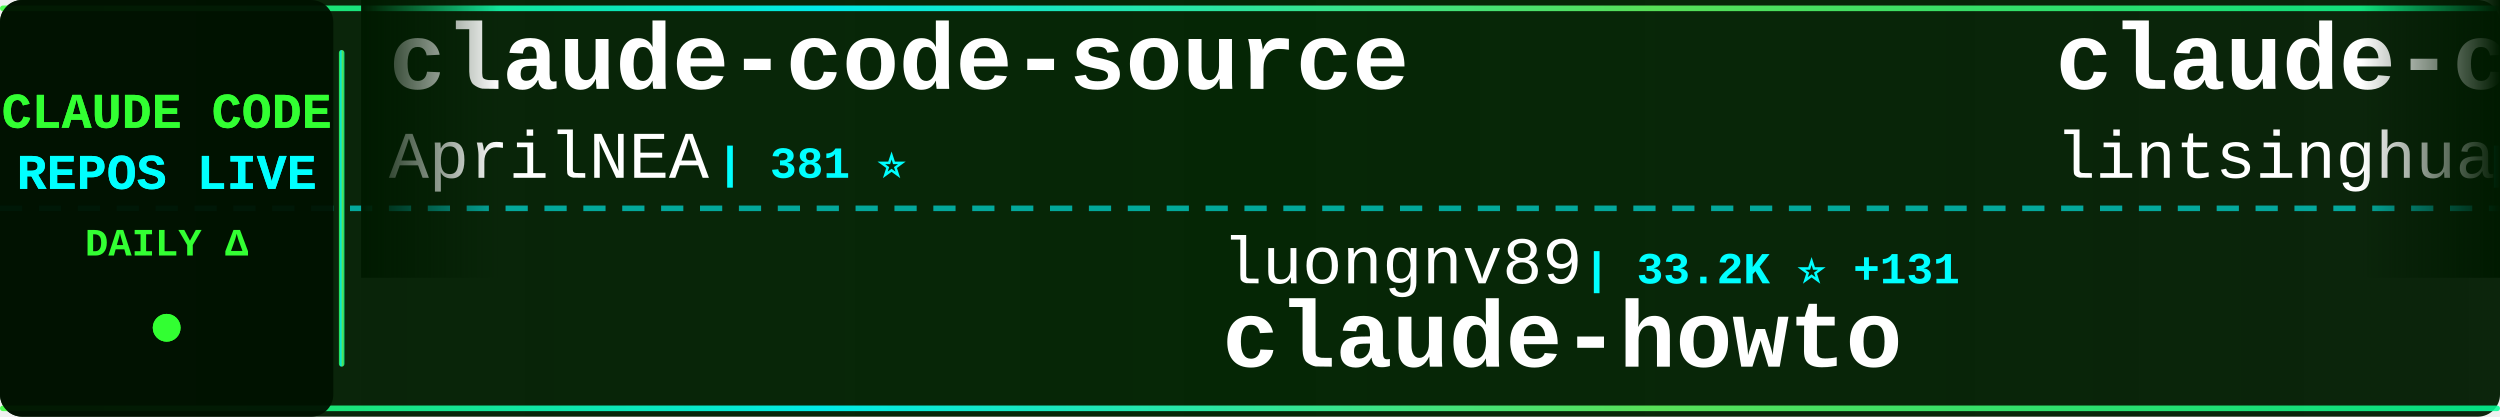
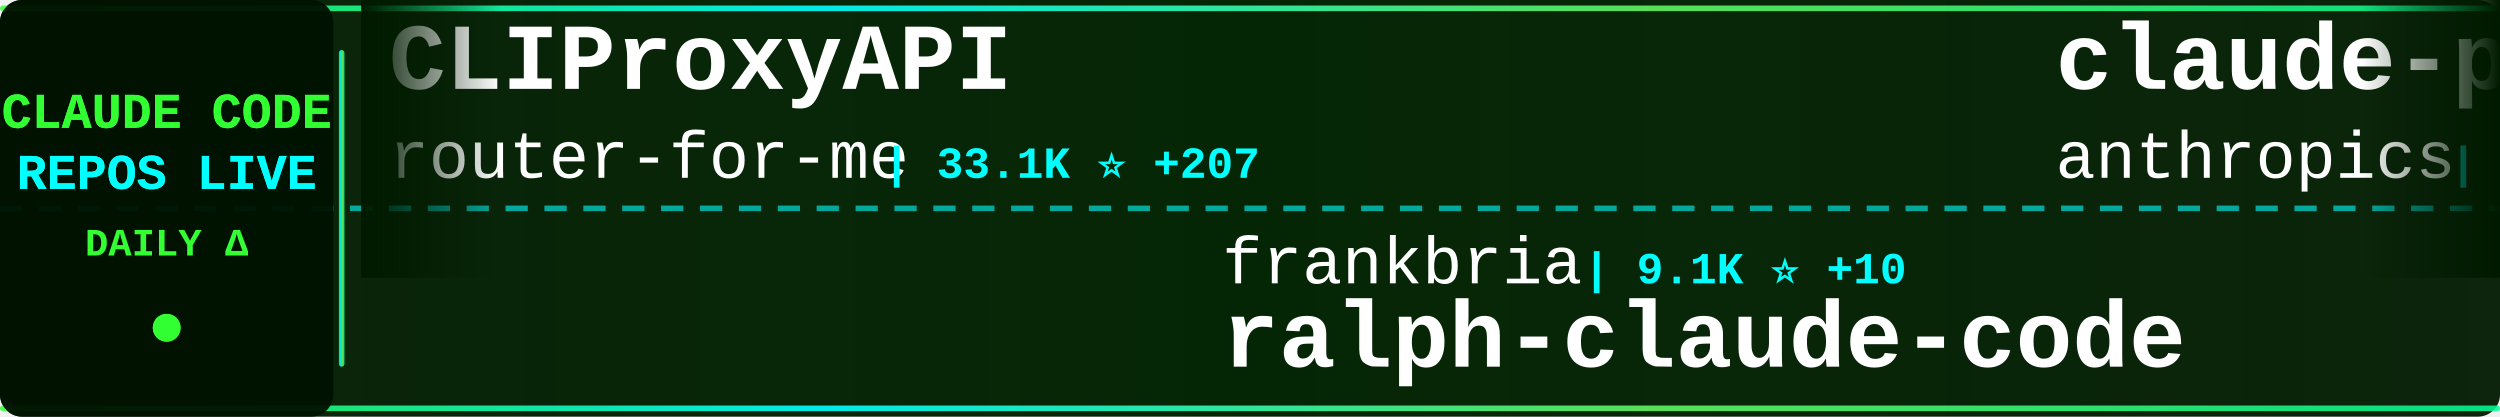
<svg xmlns="http://www.w3.org/2000/svg" width="900" height="150">
  <defs>
    <linearGradient id="tickerBg" x1="0%" y1="0%" x2="100%" y2="0%">
      <stop offset="0%" style="stop-color:#001a00;stop-opacity:0.95" />
      <stop offset="50%" style="stop-color:#002200;stop-opacity:0.98" />
      <stop offset="100%" style="stop-color:#001a00;stop-opacity:0.95" />
    </linearGradient>
    <linearGradient id="borderGrad" x1="0%" y1="0%" x2="100%" y2="0%">
      <stop offset="0%" style="stop-color:#33ff33;stop-opacity:0.85">
        <animate attributeName="stop-opacity" values="0.85;1;0.85" dur="2s" repeatCount="indefinite" />
      </stop>
      <stop offset="33%" style="stop-color:#00ffff;stop-opacity:0.9">
        <animate attributeName="stop-opacity" values="0.9;1;0.9" dur="2.2s" repeatCount="indefinite" />
      </stop>
      <stop offset="66%" style="stop-color:#66ff66;stop-opacity:0.85">
        <animate attributeName="stop-opacity" values="0.85;1;0.85" dur="1.8s" repeatCount="indefinite" />
      </stop>
      <stop offset="100%" style="stop-color:#00ff99;stop-opacity:0.85">
        <animate attributeName="stop-opacity" values="0.85;1;0.85" dur="2s" repeatCount="indefinite" />
      </stop>
    </linearGradient>
    <filter id="textGlow">
      <feGaussianBlur stdDeviation="0.1" result="coloredBlur" />
      <feMerge>
        <feMergeNode in="coloredBlur" />
        <feMergeNode in="SourceGraphic" />
      </feMerge>
    </filter>
    <filter id="metricGlow">
      <feGaussianBlur stdDeviation="0.2" result="coloredBlur" />
      <feMerge>
        <feMergeNode in="coloredBlur" />
        <feMergeNode in="SourceGraphic" />
      </feMerge>
    </filter>
    <linearGradient id="leftFade" x1="0%" y1="0%" x2="100%" y2="0%">
      <stop offset="0%" style="stop-color:#001a00;stop-opacity:1" />
      <stop offset="100%" style="stop-color:#001a00;stop-opacity:0" />
    </linearGradient>
    <linearGradient id="rightFade" x1="0%" y1="0%" x2="100%" y2="0%">
      <stop offset="0%" style="stop-color:#001a00;stop-opacity:0" />
      <stop offset="100%" style="stop-color:#001a00;stop-opacity:1" />
    </linearGradient>
  </defs>
  <rect width="900" height="150" fill="url(#tickerBg)" rx="8" />
  <rect x="0" y="2" width="900" height="2" fill="url(#borderGrad)" rx="1" />
  <rect x="0" y="146" width="900" height="2" fill="url(#borderGrad)" rx="1" />
  <line x1="0" y1="75" x2="900" y2="75" stroke="#00ffff" stroke-width="2" stroke-dasharray="8 6" opacity="0.6" />
  <rect x="0" y="0" width="120" height="150" fill="#001100" opacity="0.95" rx="8" />
  <text x="60" y="46" font-family="'Courier New', monospace" font-size="18" font-weight="bold" fill="#33ff33" text-anchor="middle" filter="url(#textGlow)">
    CLAUDE CODE
  </text>
  <text x="60" y="68" font-family="'Courier New', monospace" font-size="18" font-weight="bold" fill="#00ffff" text-anchor="middle" filter="url(#textGlow)">
    REPOS LIVE
  </text>
  <text x="60" y="92" font-family="'Courier New', monospace" font-size="14" font-weight="bold" fill="#33ff33" text-anchor="middle">
    DAILY Δ
  </text>
  <circle cx="60" cy="118" r="5" fill="#33ff33" filter="url(#metricGlow)">
    <animate attributeName="r" values="4;6;4" dur="1.5s" repeatCount="indefinite" />
    <animate attributeName="opacity" values="0.6;1;0.6" dur="1.5s" repeatCount="indefinite" />
  </circle>
  <rect x="122" y="18" width="2" height="114" fill="url(#borderGrad)" rx="1" />
  <clipPath id="tickerClip">
    <rect x="130" y="0" width="770" height="150" />
  </clipPath>
  <g clip-path="url(#tickerClip)">
    <g id="tickerItems">
      <animateTransform attributeName="transform" attributeType="XML" type="translate" from="0 0" to="-3000 0" dur="54s" repeatCount="indefinite" />
      <g transform="translate(0, 0)">
-         <text x="140" y="32" font-family="'Courier New', monospace" font-size="34" font-weight="bold" fill="#ffffff">claude-code-source</text>
-         <text x="140" y="64" font-family="'Courier New', monospace" font-size="24" font-weight="normal" fill="#ffffff" opacity="1.0">AprilNEA</text>
-         <text x="258" y="64" font-family="'Courier New', monospace" font-size="16" font-weight="bold" fill="#00ffff"> | 381 ⭐</text>
+         <text x="140" y="32" font-family="'Courier New', monospace" font-size="34" font-weight="bold" fill="#ffffff">CLIProxyAPI</text>
+         <text x="140" y="64" font-family="'Courier New', monospace" font-size="24" font-weight="normal" fill="#ffffff" opacity="1.0">router-for-me</text>
+         <text x="318" y="64" font-family="'Courier New', monospace" font-size="16" font-weight="bold" fill="#00ffff"> | 33.1K ⭐ +207</text>
      </g>
      <g transform="translate(300, 0)">
-         <text x="140" y="102" font-family="'Courier New', monospace" font-size="24" font-weight="normal" fill="#ffffff" opacity="1.0">luongnv89</text>
-         <text x="270" y="102" font-family="'Courier New', monospace" font-size="16" font-weight="bold" fill="#00ffff"> | 33.2K ⭐ +131</text>
-         <text x="140" y="132" font-family="'Courier New', monospace" font-size="34" font-weight="bold" fill="#ffffff">claude-howto</text>
+         <text x="140" y="102" font-family="'Courier New', monospace" font-size="24" font-weight="normal" fill="#ffffff" opacity="1.0">frankbria</text>
+         <text x="270" y="102" font-family="'Courier New', monospace" font-size="16" font-weight="bold" fill="#00ffff"> | 9.1K ⭐ +10</text>
+         <text x="140" y="132" font-family="'Courier New', monospace" font-size="34" font-weight="bold" fill="#ffffff">ralph-claude-code</text>
      </g>
      <g transform="translate(600, 0)">
-         <text x="140" y="32" font-family="'Courier New', monospace" font-size="34" font-weight="bold" fill="#ffffff">claude-code-book</text>
-         <text x="140" y="64" font-family="'Courier New', monospace" font-size="24" font-weight="normal" fill="#ffffff" opacity="1.0">lintsinghua</text>
-         <text x="294" y="64" font-family="'Courier New', monospace" font-size="16" font-weight="bold" fill="#00ffff"> | 3.3K ⭐ +11</text>
+         <text x="140" y="32" font-family="'Courier New', monospace" font-size="34" font-weight="bold" fill="#ffffff">claude-plugins-official</text>
+         <text x="140" y="64" font-family="'Courier New', monospace" font-size="24" font-weight="normal" fill="#ffffff" opacity="1.0">anthropics</text>
+         <text x="282" y="64" font-family="'Courier New', monospace" font-size="16" font-weight="bold" fill="#00ffff"> | 19.5K ⭐ +71</text>
      </g>
      <g transform="translate(900, 0)">
-         <text x="140" y="102" font-family="'Courier New', monospace" font-size="24" font-weight="normal" fill="#ffffff" opacity="1.0">ykdojo</text>
-         <text x="234" y="102" font-family="'Courier New', monospace" font-size="16" font-weight="bold" fill="#00ffff"> | 8.3K ⭐ +18</text>
-         <text x="140" y="132" font-family="'Courier New', monospace" font-size="34" font-weight="bold" fill="#ffffff">claude-code-tips</text>
+         <text x="140" y="102" font-family="'Courier New', monospace" font-size="24" font-weight="normal" fill="#ffffff" opacity="1.0">luyao618</text>
+         <text x="258" y="102" font-family="'Courier New', monospace" font-size="16" font-weight="bold" fill="#00ffff"> | 1.4K ⭐ +4</text>
+         <text x="140" y="132" font-family="'Courier New', monospace" font-size="34" font-weight="bold" fill="#ffffff">Claude-Code-Source-Study</text>
      </g>
      <g transform="translate(1200, 0)">
-         <text x="140" y="32" font-family="'Courier New', monospace" font-size="34" font-weight="bold" fill="#ffffff">claude-code-system-promp...</text>
-         <text x="140" y="64" font-family="'Courier New', monospace" font-size="24" font-weight="normal" fill="#ffffff" opacity="1.0">Piebald-AI</text>
-         <text x="282" y="64" font-family="'Courier New', monospace" font-size="16" font-weight="bold" fill="#00ffff"> | 10.3K ⭐ +25</text>
+         <text x="140" y="32" font-family="'Courier New', monospace" font-size="34" font-weight="bold" fill="#ffffff">learn-claude-code</text>
+         <text x="140" y="64" font-family="'Courier New', monospace" font-size="24" font-weight="normal" fill="#ffffff" opacity="1.0">shareAI-lab</text>
+         <text x="294" y="64" font-family="'Courier New', monospace" font-size="16" font-weight="bold" fill="#00ffff"> | 60.9K ⭐ +163</text>
      </g>
      <g transform="translate(1500, 0)">
-         <text x="140" y="102" font-family="'Courier New', monospace" font-size="24" font-weight="normal" fill="#ffffff" opacity="1.0">fuergaosi233</text>
-         <text x="306" y="102" font-family="'Courier New', monospace" font-size="16" font-weight="bold" fill="#00ffff"> | 2.6K ⭐ +2</text>
-         <text x="140" y="132" font-family="'Courier New', monospace" font-size="34" font-weight="bold" fill="#ffffff">claude-code-proxy</text>
+         <text x="140" y="102" font-family="'Courier New', monospace" font-size="24" font-weight="normal" fill="#ffffff" opacity="1.0">mehmoodosman</text>
+         <text x="306" y="102" font-family="'Courier New', monospace" font-size="16" font-weight="bold" fill="#00ffff"> | 169 ⭐</text>
+         <text x="140" y="132" font-family="'Courier New', monospace" font-size="34" font-weight="bold" fill="#ffffff">claude-code</text>
      </g>
      <g transform="translate(1800, 0)">
-         <text x="140" y="32" font-family="'Courier New', monospace" font-size="34" font-weight="bold" fill="#ffffff">Claude-code</text>
-         <text x="140" y="64" font-family="'Courier New', monospace" font-size="24" font-weight="normal" fill="#ffffff" opacity="1.0">zstmfhy</text>
-         <text x="246" y="64" font-family="'Courier New', monospace" font-size="16" font-weight="bold" fill="#00ffff"> | 189 ⭐</text>
+         <text x="140" y="32" font-family="'Courier New', monospace" font-size="34" font-weight="bold" fill="#ffffff">sc-claude-code-files</text>
+         <text x="140" y="64" font-family="'Courier New', monospace" font-size="24" font-weight="normal" fill="#ffffff" opacity="1.0">https-deeplearning-ai</text>
+         <text x="414" y="64" font-family="'Courier New', monospace" font-size="16" font-weight="bold" fill="#00ffff"> | 510 ⭐</text>
      </g>
      <g transform="translate(2100, 0)">
-         <text x="140" y="102" font-family="'Courier New', monospace" font-size="24" font-weight="normal" fill="#ffffff" opacity="1.0">musistudio</text>
-         <text x="282" y="102" font-family="'Courier New', monospace" font-size="16" font-weight="bold" fill="#00ffff"> | 34.1K ⭐ +35</text>
-         <text x="140" y="132" font-family="'Courier New', monospace" font-size="34" font-weight="bold" fill="#ffffff">claude-code-router</text>
+         <text x="140" y="102" font-family="'Courier New', monospace" font-size="24" font-weight="normal" fill="#ffffff" opacity="1.0">claude-code-best</text>
+         <text x="354" y="102" font-family="'Courier New', monospace" font-size="16" font-weight="bold" fill="#00ffff"> | 18.3K ⭐ +47</text>
+         <text x="140" y="132" font-family="'Courier New', monospace" font-size="34" font-weight="bold" fill="#ffffff">claude-code</text>
      </g>
      <g transform="translate(2400, 0)">
-         <text x="140" y="32" font-family="'Courier New', monospace" font-size="34" font-weight="bold" fill="#ffffff">ClaudeCode</text>
-         <text x="140" y="64" font-family="'Courier New', monospace" font-size="24" font-weight="normal" fill="#ffffff" opacity="1.0">guanshan</text>
-         <text x="258" y="64" font-family="'Courier New', monospace" font-size="16" font-weight="bold" fill="#00ffff"> | 59 ⭐</text>
+         <text x="140" y="32" font-family="'Courier New', monospace" font-size="34" font-weight="bold" fill="#ffffff">claude-code-hooks-master...</text>
+         <text x="140" y="64" font-family="'Courier New', monospace" font-size="24" font-weight="normal" fill="#ffffff" opacity="1.0">disler</text>
+         <text x="234" y="64" font-family="'Courier New', monospace" font-size="16" font-weight="bold" fill="#00ffff"> | 3.7K ⭐ +4</text>
      </g>
      <g transform="translate(2700, 0)">
-         <text x="140" y="102" font-family="'Courier New', monospace" font-size="24" font-weight="normal" fill="#ffffff" opacity="1.0">ponponon</text>
-         <text x="258" y="102" font-family="'Courier New', monospace" font-size="16" font-weight="bold" fill="#00ffff"> | 2.2K ⭐ +2</text>
-         <text x="140" y="132" font-family="'Courier New', monospace" font-size="34" font-weight="bold" fill="#ffffff">claude_code_src</text>
+         <text x="140" y="102" font-family="'Courier New', monospace" font-size="24" font-weight="normal" fill="#ffffff" opacity="1.0">RishabhK103</text>
+         <text x="294" y="102" font-family="'Courier New', monospace" font-size="16" font-weight="bold" fill="#00ffff"> | 81 ⭐</text>
+         <text x="140" y="132" font-family="'Courier New', monospace" font-size="34" font-weight="bold" fill="#ffffff">claude-code</text>
      </g>
      <g transform="translate(3000, 0)">
-         <text x="140" y="32" font-family="'Courier New', monospace" font-size="34" font-weight="bold" fill="#ffffff">claude-code-source</text>
-         <text x="140" y="64" font-family="'Courier New', monospace" font-size="24" font-weight="normal" fill="#ffffff" opacity="1.0">AprilNEA</text>
-         <text x="258" y="64" font-family="'Courier New', monospace" font-size="16" font-weight="bold" fill="#00ffff"> | 381 ⭐</text>
+         <text x="140" y="32" font-family="'Courier New', monospace" font-size="34" font-weight="bold" fill="#ffffff">CLIProxyAPI</text>
+         <text x="140" y="64" font-family="'Courier New', monospace" font-size="24" font-weight="normal" fill="#ffffff" opacity="1.0">router-for-me</text>
+         <text x="318" y="64" font-family="'Courier New', monospace" font-size="16" font-weight="bold" fill="#00ffff"> | 33.1K ⭐ +207</text>
      </g>
      <g transform="translate(3300, 0)">
-         <text x="140" y="102" font-family="'Courier New', monospace" font-size="24" font-weight="normal" fill="#ffffff" opacity="1.0">luongnv89</text>
-         <text x="270" y="102" font-family="'Courier New', monospace" font-size="16" font-weight="bold" fill="#00ffff"> | 33.2K ⭐ +131</text>
-         <text x="140" y="132" font-family="'Courier New', monospace" font-size="34" font-weight="bold" fill="#ffffff">claude-howto</text>
+         <text x="140" y="102" font-family="'Courier New', monospace" font-size="24" font-weight="normal" fill="#ffffff" opacity="1.0">frankbria</text>
+         <text x="270" y="102" font-family="'Courier New', monospace" font-size="16" font-weight="bold" fill="#00ffff"> | 9.1K ⭐ +10</text>
+         <text x="140" y="132" font-family="'Courier New', monospace" font-size="34" font-weight="bold" fill="#ffffff">ralph-claude-code</text>
      </g>
      <g transform="translate(3600, 0)">
-         <text x="140" y="32" font-family="'Courier New', monospace" font-size="34" font-weight="bold" fill="#ffffff">claude-code-book</text>
-         <text x="140" y="64" font-family="'Courier New', monospace" font-size="24" font-weight="normal" fill="#ffffff" opacity="1.0">lintsinghua</text>
-         <text x="294" y="64" font-family="'Courier New', monospace" font-size="16" font-weight="bold" fill="#00ffff"> | 3.3K ⭐ +11</text>
+         <text x="140" y="32" font-family="'Courier New', monospace" font-size="34" font-weight="bold" fill="#ffffff">claude-plugins-official</text>
+         <text x="140" y="64" font-family="'Courier New', monospace" font-size="24" font-weight="normal" fill="#ffffff" opacity="1.0">anthropics</text>
+         <text x="282" y="64" font-family="'Courier New', monospace" font-size="16" font-weight="bold" fill="#00ffff"> | 19.5K ⭐ +71</text>
      </g>
      <g transform="translate(3900, 0)">
-         <text x="140" y="102" font-family="'Courier New', monospace" font-size="24" font-weight="normal" fill="#ffffff" opacity="1.0">ykdojo</text>
-         <text x="234" y="102" font-family="'Courier New', monospace" font-size="16" font-weight="bold" fill="#00ffff"> | 8.3K ⭐ +18</text>
-         <text x="140" y="132" font-family="'Courier New', monospace" font-size="34" font-weight="bold" fill="#ffffff">claude-code-tips</text>
+         <text x="140" y="102" font-family="'Courier New', monospace" font-size="24" font-weight="normal" fill="#ffffff" opacity="1.0">luyao618</text>
+         <text x="258" y="102" font-family="'Courier New', monospace" font-size="16" font-weight="bold" fill="#00ffff"> | 1.4K ⭐ +4</text>
+         <text x="140" y="132" font-family="'Courier New', monospace" font-size="34" font-weight="bold" fill="#ffffff">Claude-Code-Source-Study</text>
      </g>
    </g>
  </g>
  <rect x="130" y="0" width="50" height="100" fill="url(#leftFade)" />
  <rect x="850" y="0" width="50" height="100" fill="url(#rightFade)" />
</svg>
